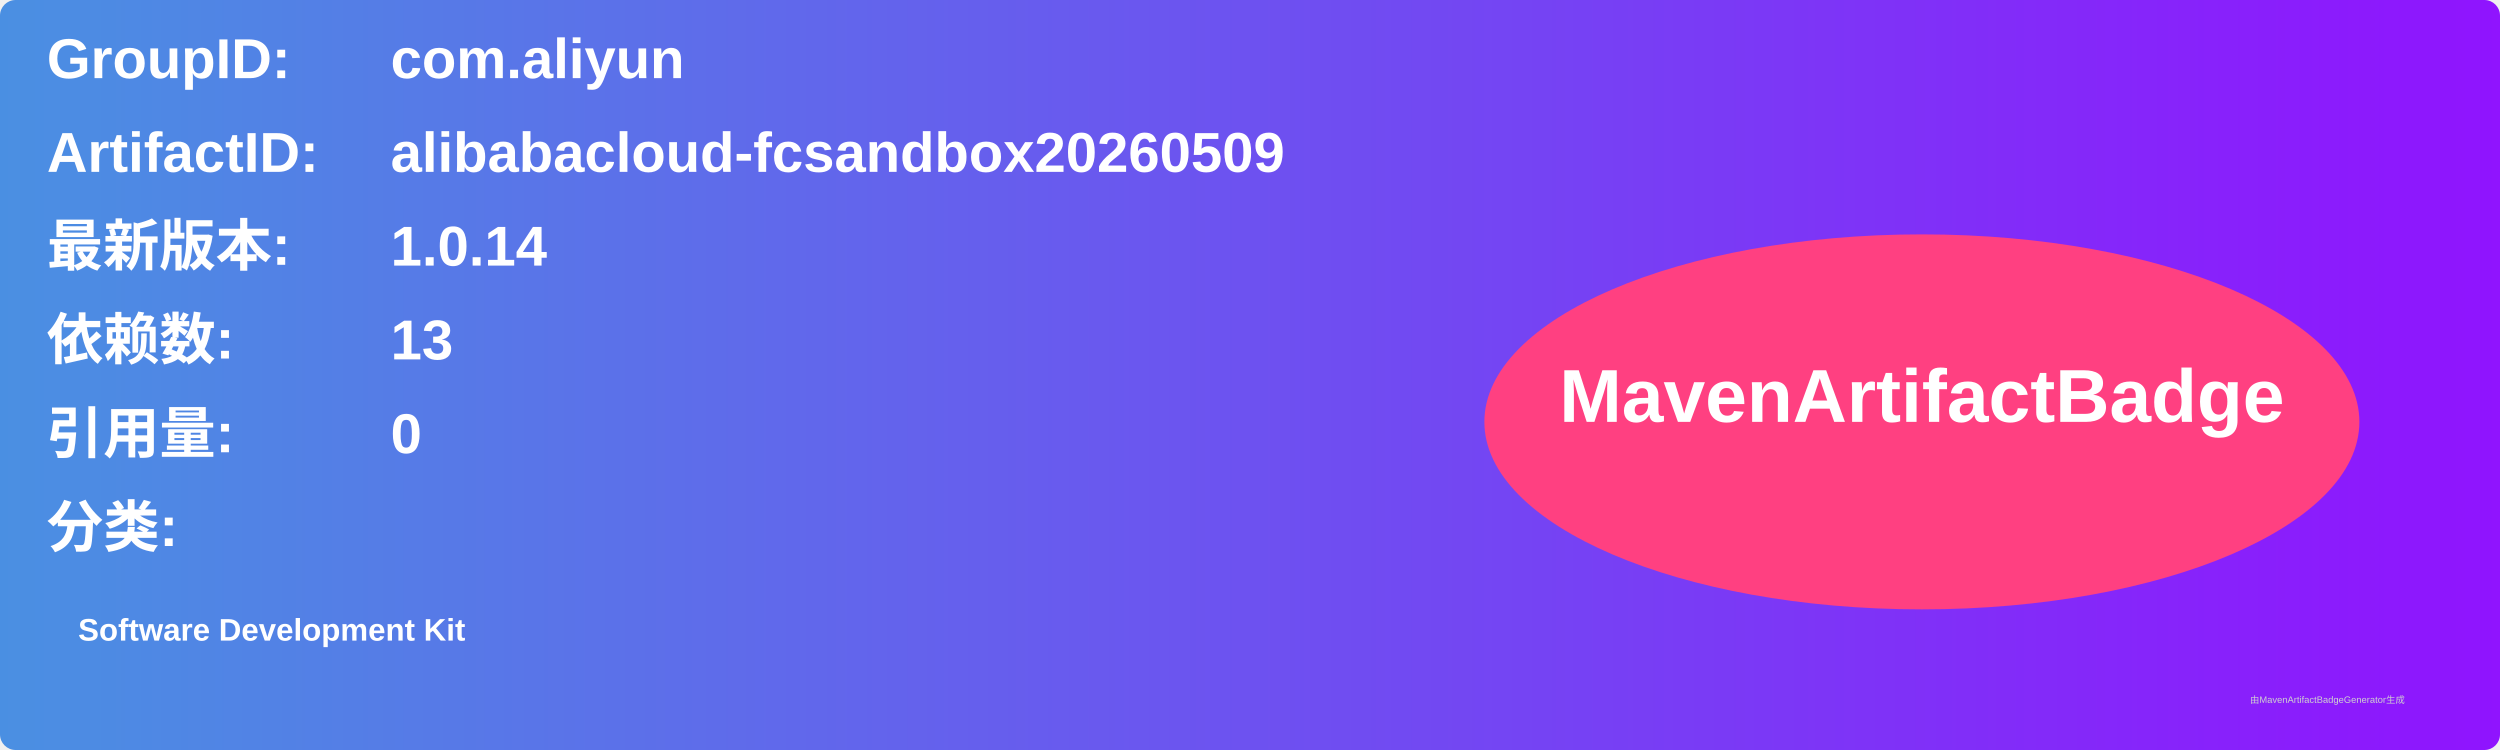
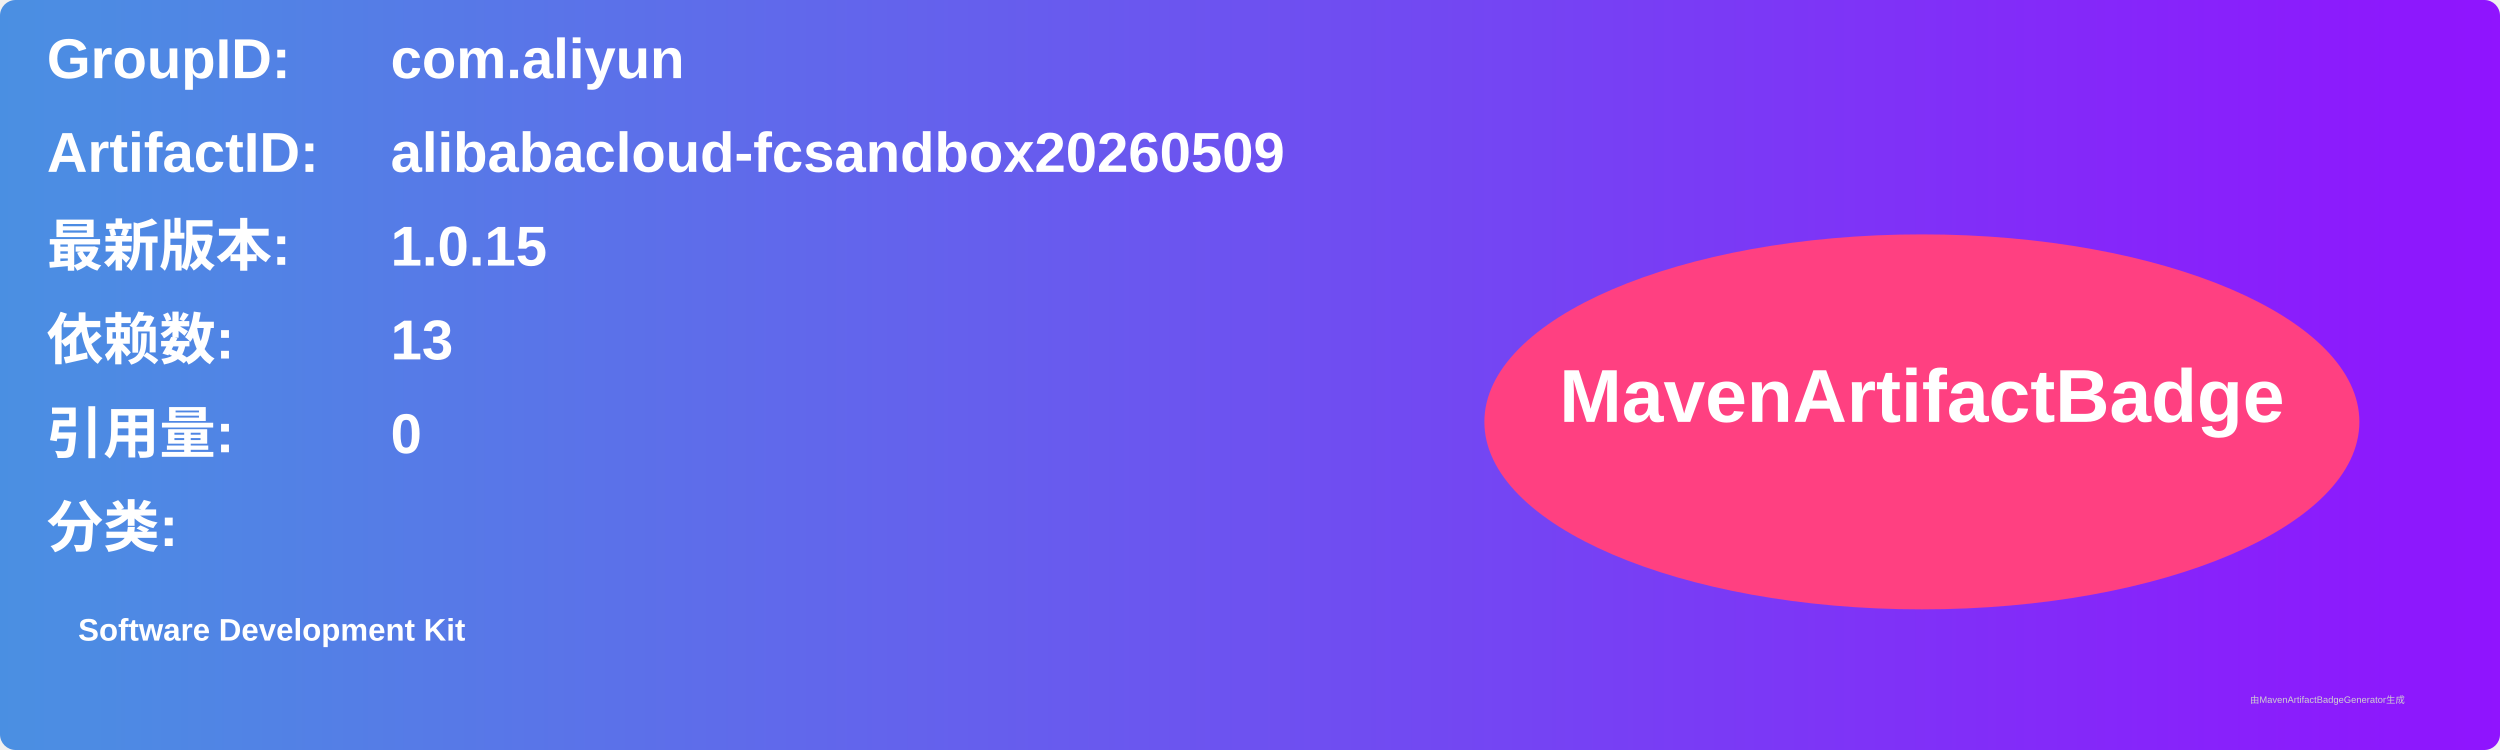
<svg xmlns="http://www.w3.org/2000/svg" width="800" height="240" viewBox="0 0 800 240">
  <linearGradient id="grad" x1="0%" y1="0%" x2="100%" y2="0%">
    <stop offset="0%" stop-color="#4a90e2" />
    <stop offset="100%" stop-color="#9013fe" />
  </linearGradient>
  <rect width="100%" height="100%" rx="5" ry="5" fill="url(#grad)" />
  <g transform="translate(15, 15)">
    <text x="0" y="10" font-family="Arial" font-size="18" fill="white" font-weight="bold" width="260">GroupID:</text>
    <text x="110" y="10" font-family="Arial" font-size="18" fill="white" font-weight="bold" width="460">com.aliyun</text>
    <text x="0" y="40" font-family="Arial" font-size="18" fill="white" font-weight="bold" width="260">ArtifactID:</text>
    <text x="110" y="40" font-family="Arial" font-size="18" fill="white" font-weight="bold" width="460">alibabacloud-fcsandbox20260509</text>
    <text x="0" y="70" font-family="Arial" font-size="18" fill="white" font-weight="bold">最新版本:</text>
    <text x="110" y="70" font-family="Arial" font-size="18" fill="white" font-weight="bold">
-       <tspan font-weight="bold">1.0.14</tspan>
+       <tspan font-weight="bold">1.0.15</tspan>
    </text>
    <text x="0" y="100" font-family="Arial" font-size="18" fill="white" font-weight="bold">依赖数: </text>
    <text x="110" y="100" font-family="Arial" font-size="18" fill="white">
      <tspan font-weight="bold">13</tspan>
    </text>
    <text x="0" y="130" font-family="Arial" font-size="18" fill="white" font-weight="bold">引用量: </text>
    <text x="110" y="130" font-family="Arial" font-size="18" fill="white">
      <tspan font-weight="bold">0</tspan>
    </text>
    <text x="0" y="160" font-family="Arial" font-size="18" fill="white" font-weight="bold">分类:</text>
    <text x="10" y="190" font-family="Arial" font-size="10" fill="white">
      <tspan font-weight="bold">Software Development Kit</tspan>
    </text>
    <ellipse cx="600" cy="120" rx="140" ry="60" fill="#ff4081" />
    <text x="600" y="120" text-anchor="middle" font-family="Arial" font-size="24" fill="white" font-weight="bold">MavenArtifactBadge</text>
  </g>
  <text x="720" y="225" font-family="Arial" font-size="3" fill="#d0d0d0">由MavenArtifactBadgeGenerator生成</text>
</svg>
